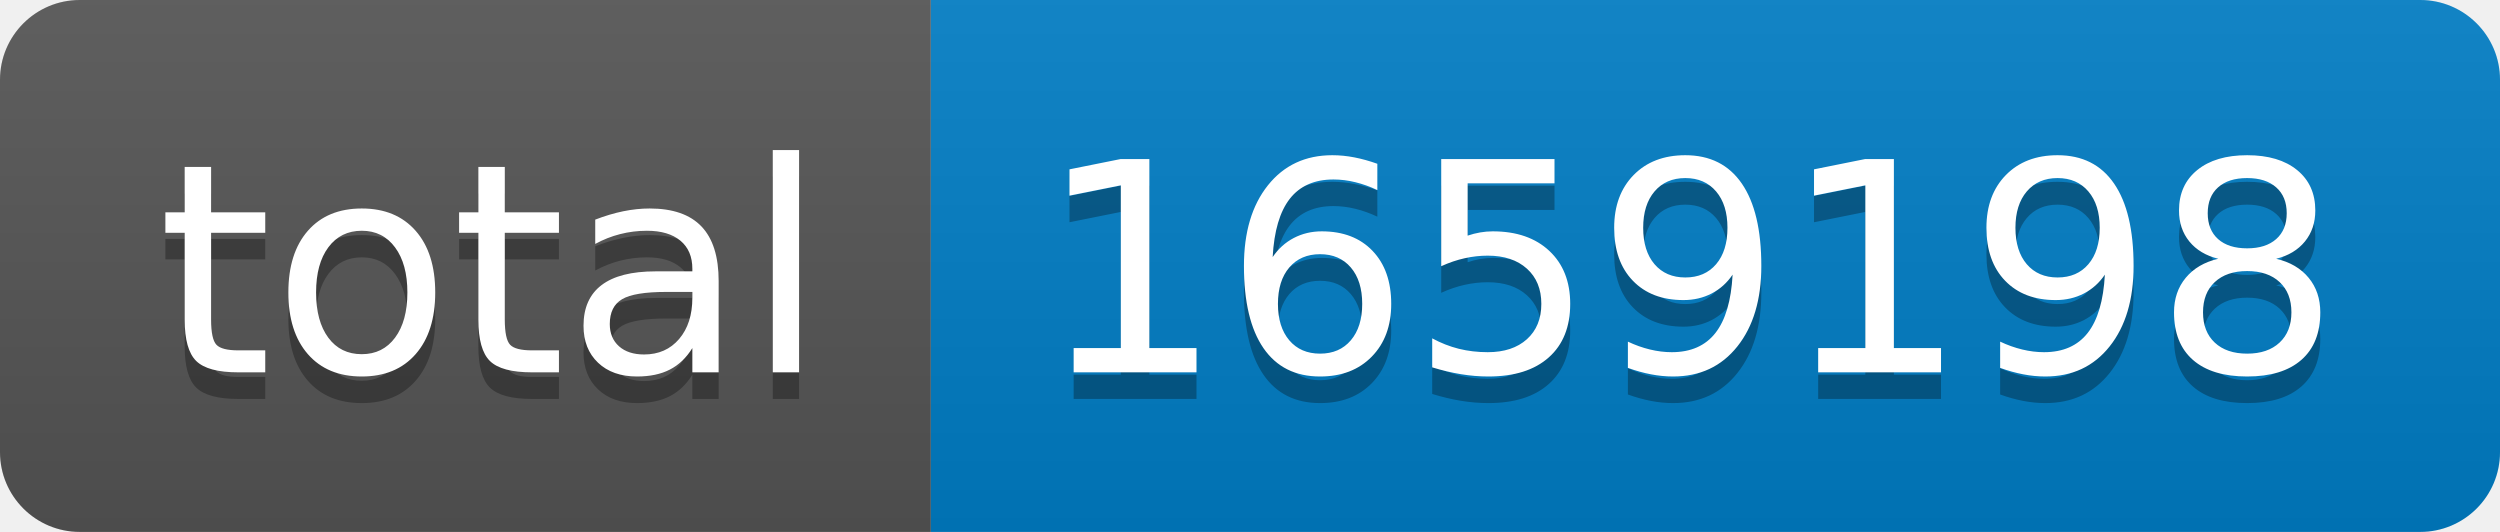
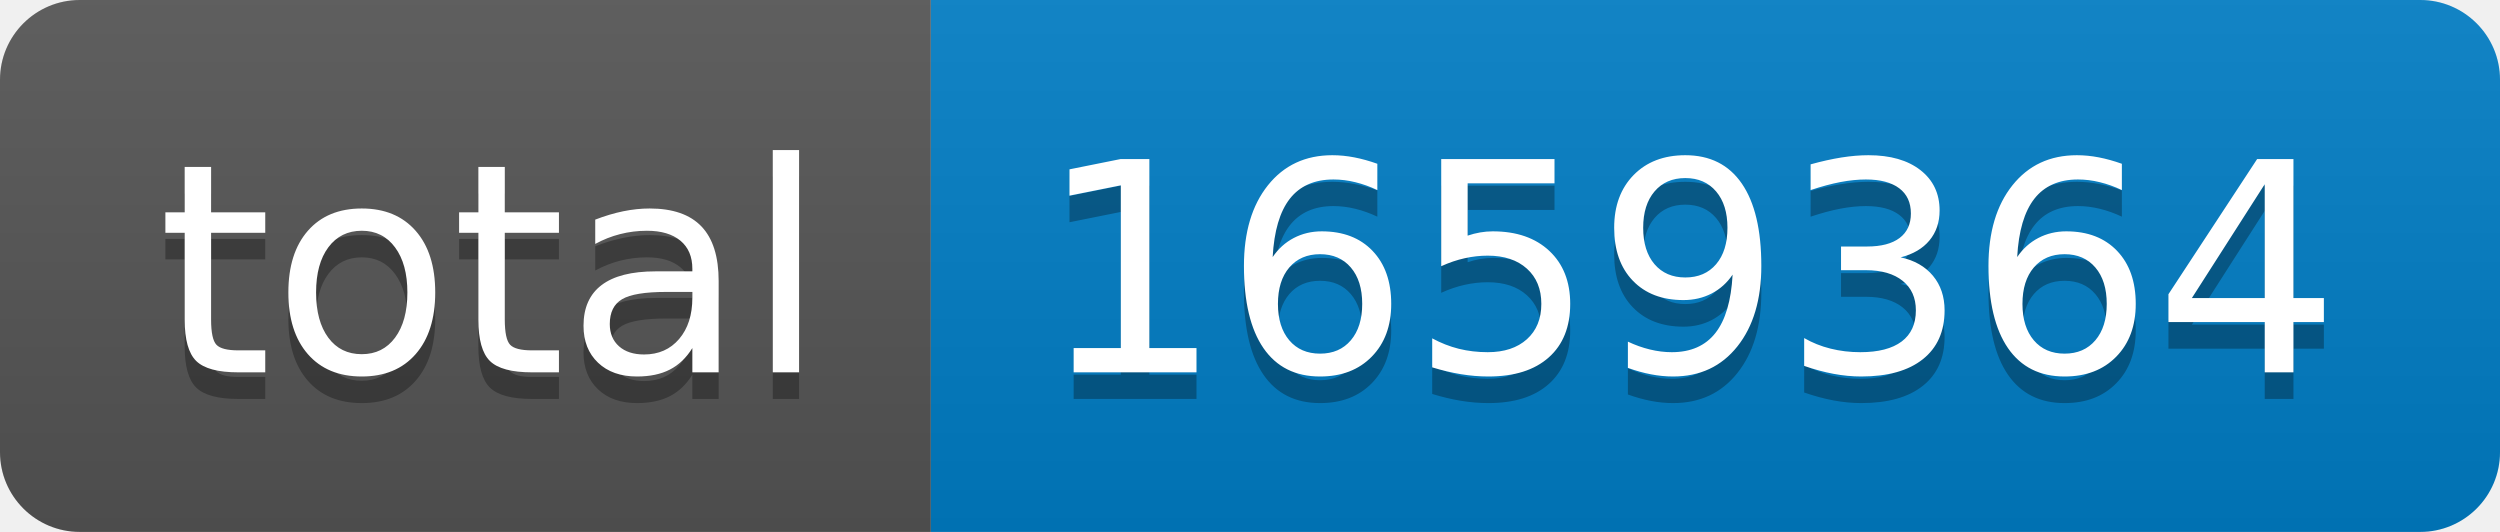
- <svg xmlns="http://www.w3.org/2000/svg" width="94" height="20" role="img" aria-label="total: 1659198">
+ <svg xmlns="http://www.w3.org/2000/svg" width="94" height="20" role="img" aria-label="total: 1659364">
  <linearGradient id="s" x2="0" y2="100%">
    <stop offset="0" stop-color="#bbb" stop-opacity=".1" />
    <stop offset="1" stop-opacity=".1" />
  </linearGradient>
  <clipPath id="r">
    <rect width="94" height="20" rx="3" fill="#fff" />
  </clipPath>
  <g clip-path="url(#r)">
    <rect width="35" height="20" fill="#555" />
    <rect x="35" width="59" height="20" fill="#007ec6" />
    <rect width="94" height="20" fill="url(#s)" />
  </g>
  <g fill="#fff" text-anchor="middle" font-family="Verdana,Geneva,DejaVu Sans,sans-serif" text-rendering="geometricPrecision" font-size="110">
    <text aria-hidden="true" x="185" y="150" fill="#010101" fill-opacity=".3" transform="scale(.1)" textLength="250">total</text>
    <text x="185" y="140" transform="scale(.1)" fill="#fff" textLength="250">total</text>
-     <text aria-hidden="true" x="635" y="150" fill="#010101" fill-opacity=".3" transform="scale(.1)" textLength="490">1659198</text>
-     <text x="635" y="140" transform="scale(.1)" fill="#fff" textLength="490">1659198</text>
+     <text aria-hidden="true" x="635" y="150" fill="#010101" fill-opacity=".3" transform="scale(.1)" textLength="490">1659364</text>
+     <text x="635" y="140" transform="scale(.1)" fill="#fff" textLength="490">1659364</text>
  </g>
</svg>
